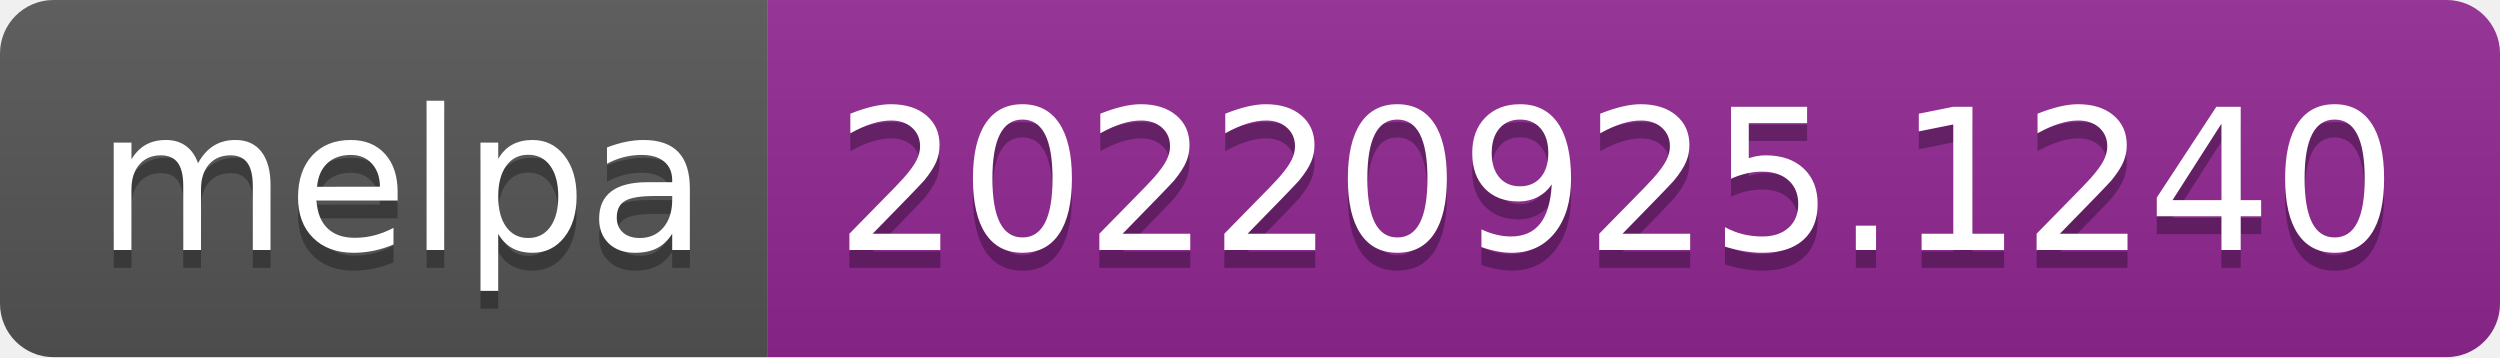
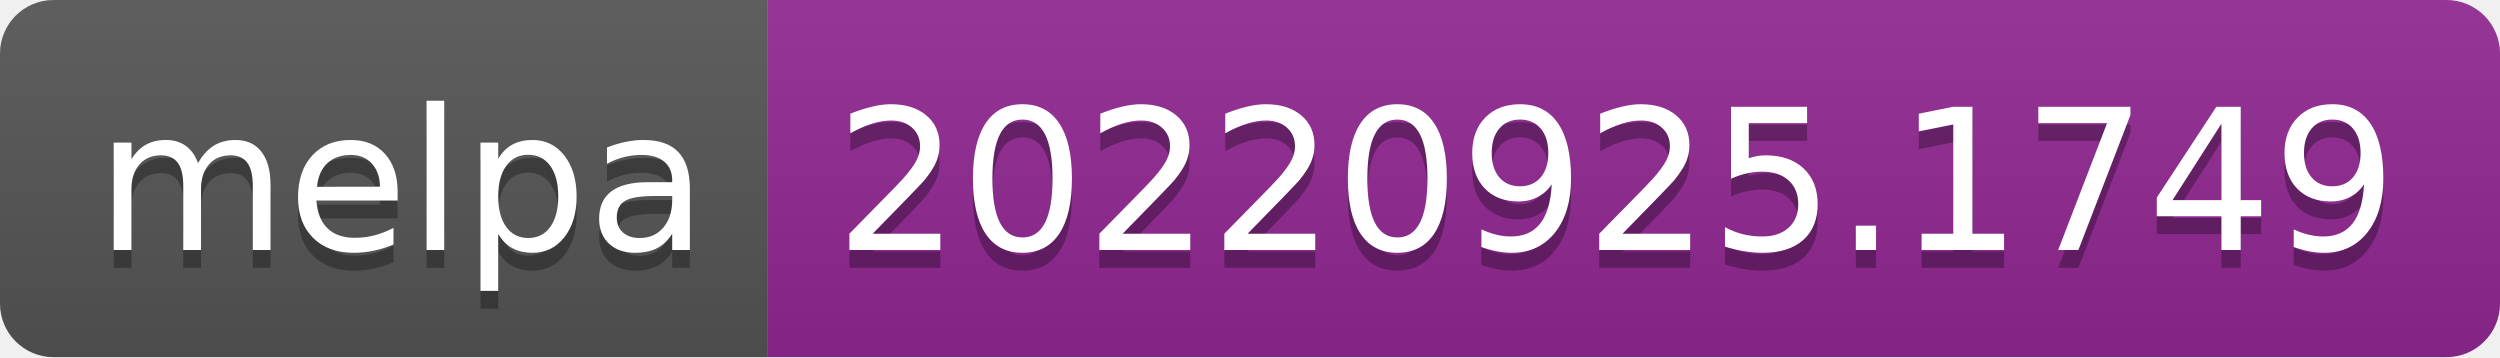
- <svg xmlns="http://www.w3.org/2000/svg" width="140" height="20" role="img" aria-label="melpa: 20220925.1240">
+ <svg xmlns="http://www.w3.org/2000/svg" width="140" height="20" role="img" aria-label="melpa: 20220925.1749">
  <linearGradient id="s" x2="0" y2="100%">
    <stop offset="0" stop-color="#bbb" stop-opacity=".1" />
    <stop offset="1" stop-opacity=".1" />
  </linearGradient>
  <clipPath id="r">
    <rect width="140" height="20" rx="3" fill="#fff" />
  </clipPath>
  <g clip-path="url(#r)">
    <rect width="43" height="20" fill="#555" />
    <rect x="43" width="97" height="20" fill="#922793" />
    <rect width="140" height="20" fill="url(#s)" />
  </g>
  <g fill="#fff" text-anchor="middle" font-family="Verdana,Geneva,DejaVu Sans,sans-serif" text-rendering="geometricPrecision" font-size="110">
    <text aria-hidden="true" x="225" y="150" fill="#010101" fill-opacity=".3" transform="scale(.1)" textLength="330">melpa</text>
    <text x="225" y="140" transform="scale(.1)" fill="#fff" textLength="330">melpa</text>
-     <text aria-hidden="true" x="905" y="150" fill="#010101" fill-opacity=".3" transform="scale(.1)" textLength="870">20220925.1240</text>
-     <text x="905" y="140" transform="scale(.1)" fill="#fff" textLength="870">20220925.1240</text>
+     <text aria-hidden="true" x="905" y="150" fill="#010101" fill-opacity=".3" transform="scale(.1)" textLength="870">20220925.1749</text>
+     <text x="905" y="140" transform="scale(.1)" fill="#fff" textLength="870">20220925.1749</text>
  </g>
</svg>
